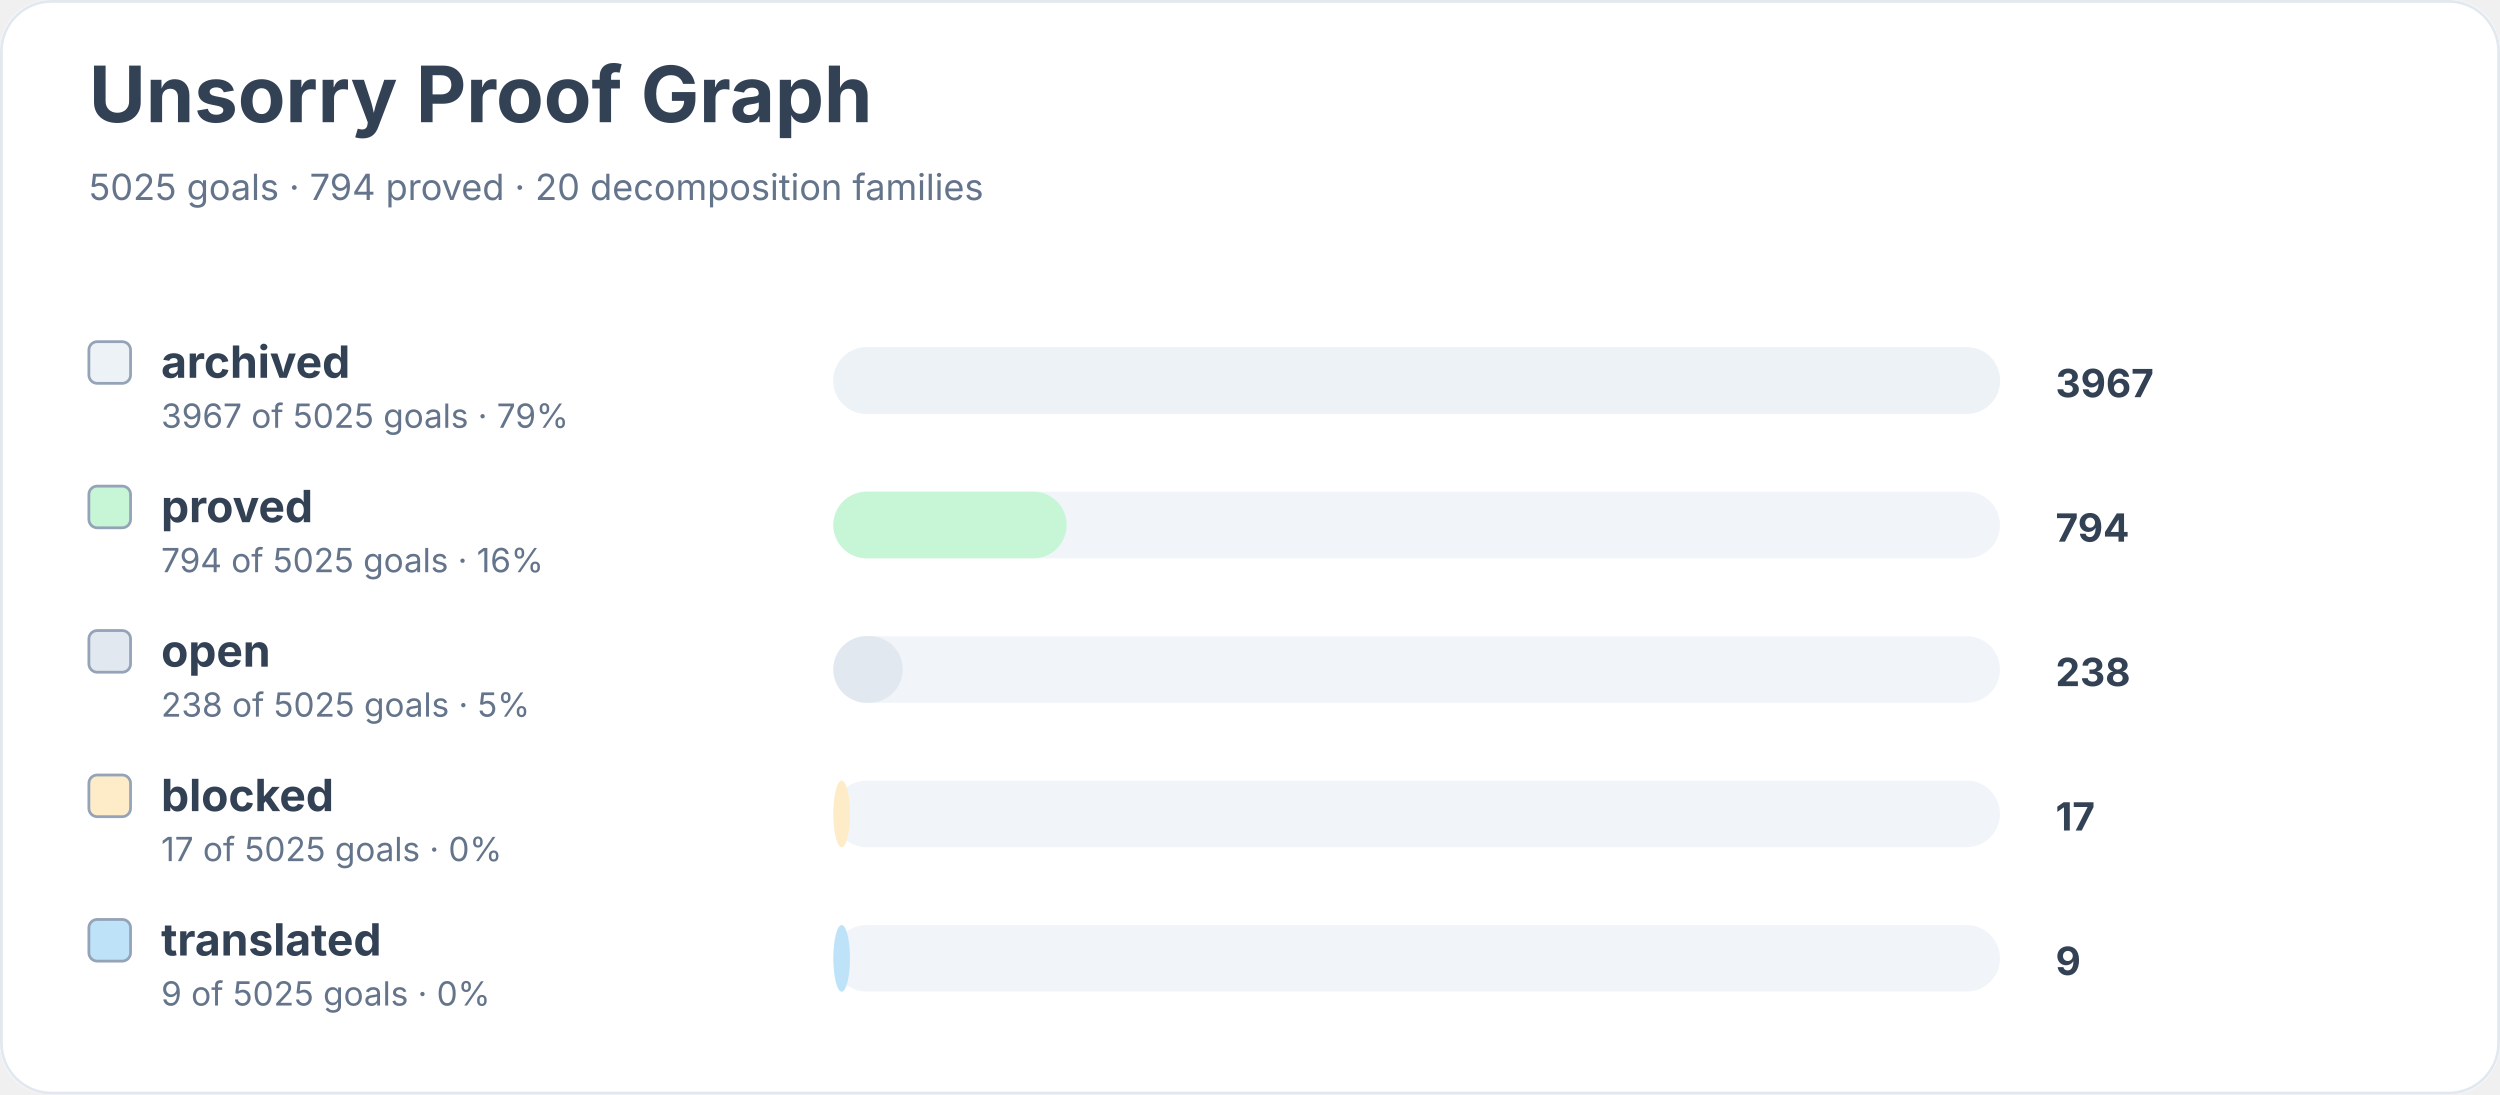
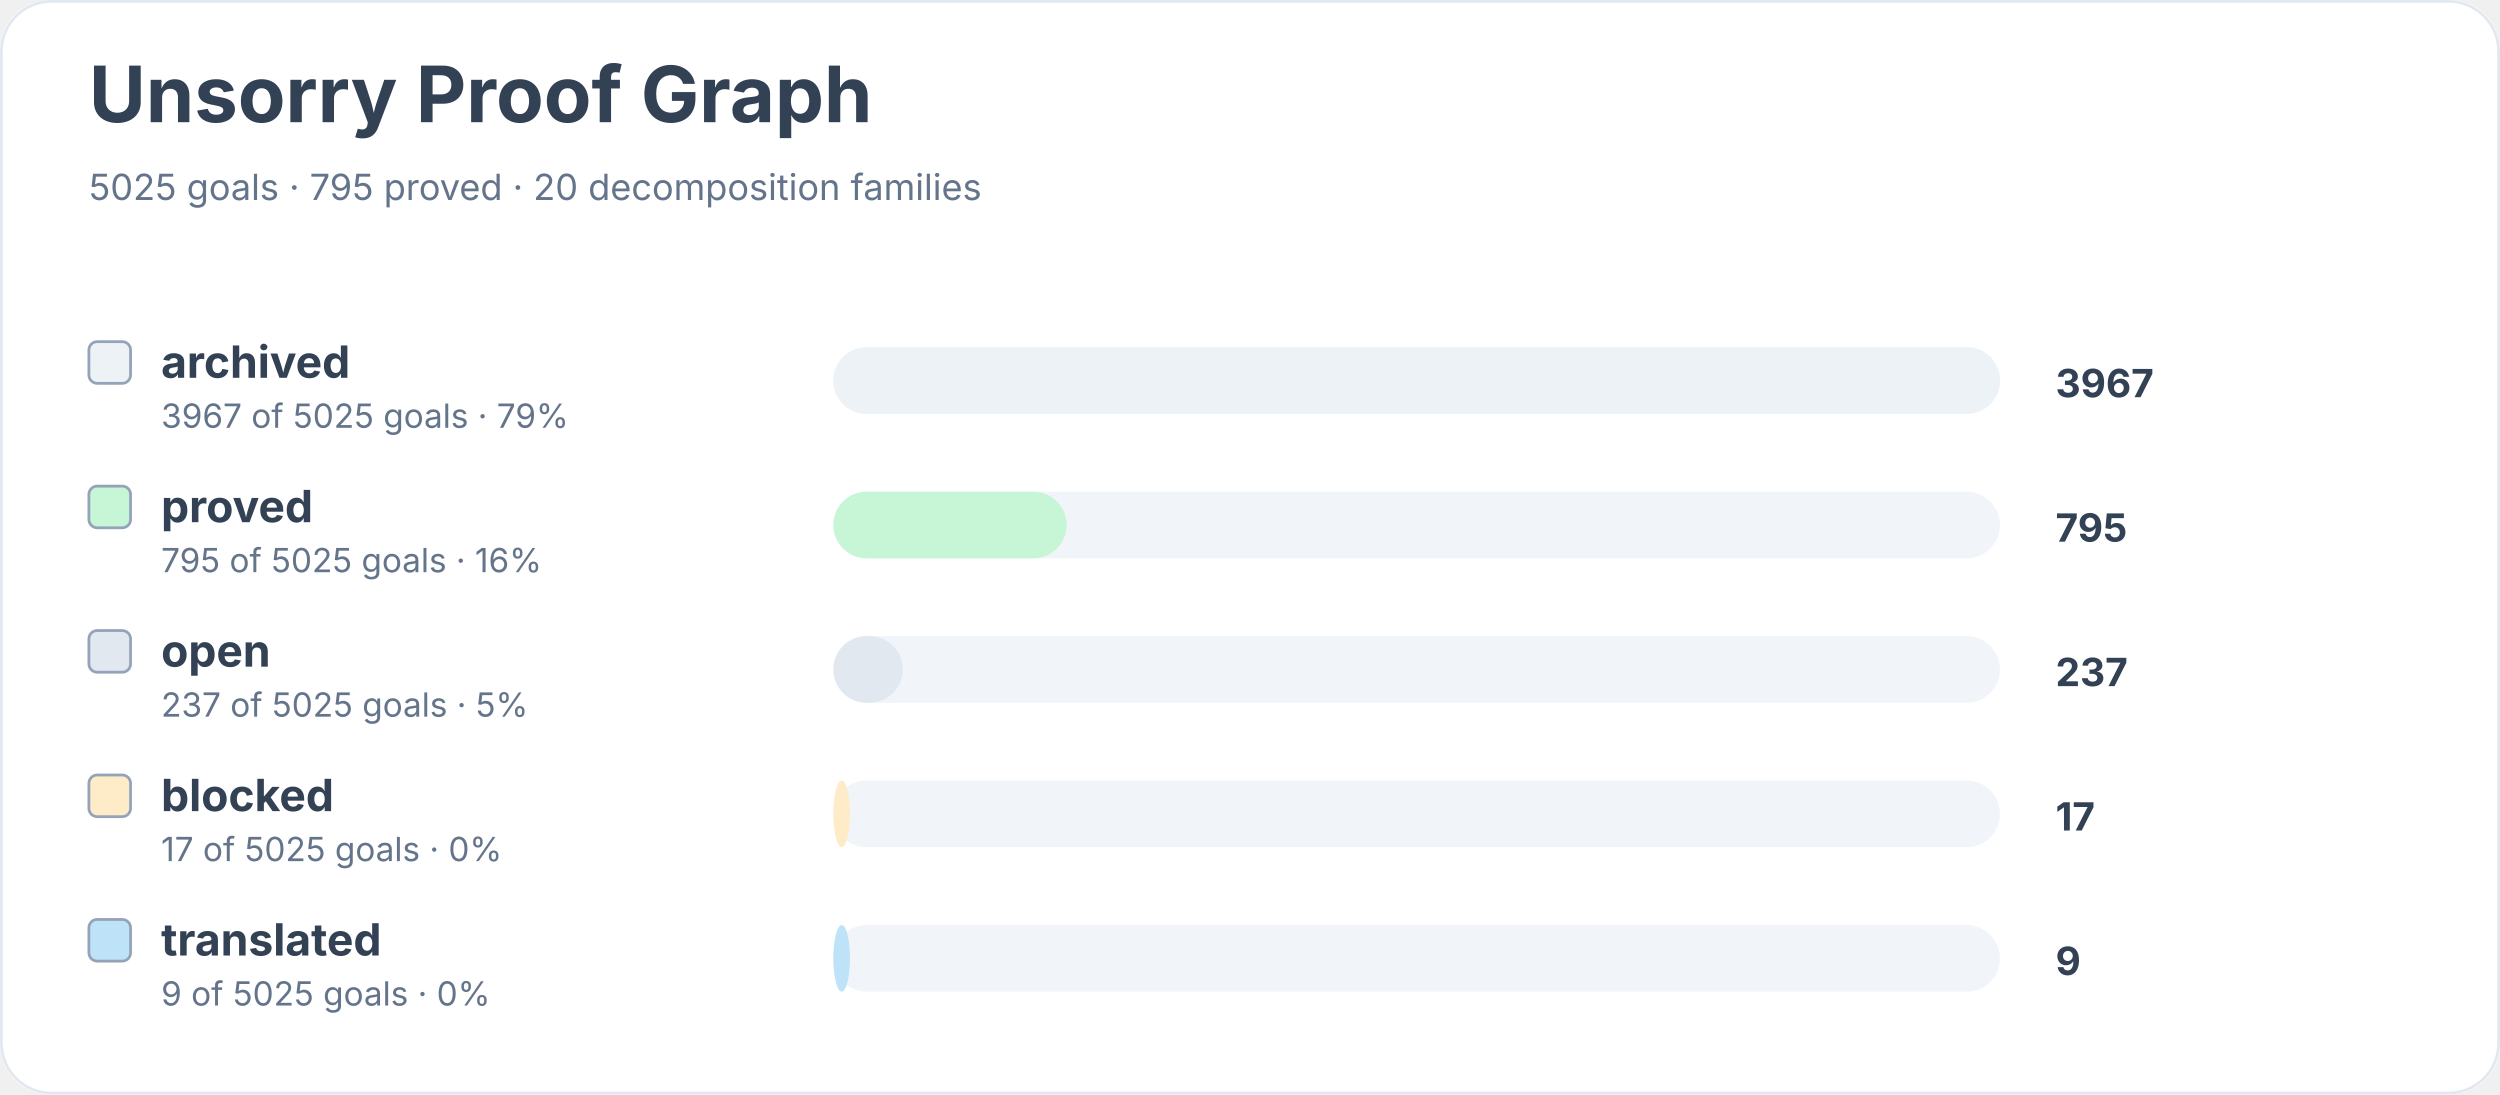
<svg xmlns="http://www.w3.org/2000/svg" width="900" height="394" viewBox="0 0 900 394" role="img" aria-labelledby="title desc">
  <rect width="900" height="100%" rx="18" fill="#ffffff" />
  <rect x="0.5" y="0.5" width="899" height="393" rx="18" fill="none" stroke="#e2e8f0" />
  <text x="32" y="44" font-family="Inter, system-ui, sans-serif" font-size="28" font-weight="700" fill="#334155">Unsorry Proof Graph</text>
-   <text x="32" y="72" font-family="Inter, system-ui, sans-serif" font-size="13" fill="#64748b">5025 goals · 794 proved · 20 decomposition families</text>
+   <text x="32" y="72" font-family="Inter, system-ui, sans-serif" font-size="13" fill="#64748b">5025 goals · 795 proved · 20 decomposition families</text>
  <rect x="32" y="123" width="15" height="15" rx="3" fill="#edf2f7" stroke="#94a3b8" />
  <text x="58" y="136" font-family="Inter, system-ui, sans-serif" font-size="16" font-weight="650" fill="#334155">archived</text>
  <text x="58" y="154" font-family="Inter, system-ui, sans-serif" font-size="12" fill="#64748b">3967 of 5025 goals · 79%</text>
  <rect x="300" y="125" width="420" height="24" rx="12" fill="#f1f5f9" />
  <rect x="300" y="125" width="420" height="24" rx="12" fill="#edf2f7" />
  <text x="740" y="143" font-family="Inter, system-ui, sans-serif" font-size="14" font-weight="700" fill="#334155">3967</text>
  <rect x="32" y="175" width="15" height="15" rx="3" fill="#c6f6d5" stroke="#94a3b8" />
  <text x="58" y="188" font-family="Inter, system-ui, sans-serif" font-size="16" font-weight="650" fill="#334155">proved</text>
-   <text x="58" y="206" font-family="Inter, system-ui, sans-serif" font-size="12" fill="#64748b">794 of 5025 goals · 16%</text>
+   <text x="58" y="206" font-family="Inter, system-ui, sans-serif" font-size="12" fill="#64748b">795 of 5025 goals · 16%</text>
  <rect x="300" y="177" width="420" height="24" rx="12" fill="#f1f5f9" />
  <rect x="300" y="177" width="84" height="24" rx="12" fill="#c6f6d5" />
-   <text x="740" y="195" font-family="Inter, system-ui, sans-serif" font-size="14" font-weight="700" fill="#334155">794</text>
+   <text x="740" y="195" font-family="Inter, system-ui, sans-serif" font-size="14" font-weight="700" fill="#334155">795</text>
  <rect x="32" y="227" width="15" height="15" rx="3" fill="#e2e8f0" stroke="#94a3b8" />
  <text x="58" y="240" font-family="Inter, system-ui, sans-serif" font-size="16" font-weight="650" fill="#334155">open</text>
-   <text x="58" y="258" font-family="Inter, system-ui, sans-serif" font-size="12" fill="#64748b">238 of 5025 goals · 5%</text>
+   <text x="58" y="258" font-family="Inter, system-ui, sans-serif" font-size="12" fill="#64748b">237 of 5025 goals · 5%</text>
  <rect x="300" y="229" width="420" height="24" rx="12" fill="#f1f5f9" />
  <rect x="300" y="229" width="25" height="24" rx="12" fill="#e2e8f0" />
-   <text x="740" y="247" font-family="Inter, system-ui, sans-serif" font-size="14" font-weight="700" fill="#334155">238</text>
+   <text x="740" y="247" font-family="Inter, system-ui, sans-serif" font-size="14" font-weight="700" fill="#334155">237</text>
  <rect x="32" y="279" width="15" height="15" rx="3" fill="#feebc8" stroke="#94a3b8" />
  <text x="58" y="292" font-family="Inter, system-ui, sans-serif" font-size="16" font-weight="650" fill="#334155">blocked</text>
  <text x="58" y="310" font-family="Inter, system-ui, sans-serif" font-size="12" fill="#64748b">17 of 5025 goals · 0%</text>
  <rect x="300" y="281" width="420" height="24" rx="12" fill="#f1f5f9" />
  <rect x="300" y="281" width="6" height="24" rx="12" fill="#feebc8" />
  <text x="740" y="299" font-family="Inter, system-ui, sans-serif" font-size="14" font-weight="700" fill="#334155">17</text>
  <rect x="32" y="331" width="15" height="15" rx="3" fill="#bee3f8" stroke="#94a3b8" />
  <text x="58" y="344" font-family="Inter, system-ui, sans-serif" font-size="16" font-weight="650" fill="#334155">translated</text>
  <text x="58" y="362" font-family="Inter, system-ui, sans-serif" font-size="12" fill="#64748b">9 of 5025 goals · 0%</text>
  <rect x="300" y="333" width="420" height="24" rx="12" fill="#f1f5f9" />
  <rect x="300" y="333" width="6" height="24" rx="12" fill="#bee3f8" />
  <text x="740" y="351" font-family="Inter, system-ui, sans-serif" font-size="14" font-weight="700" fill="#334155">9</text>
</svg>
